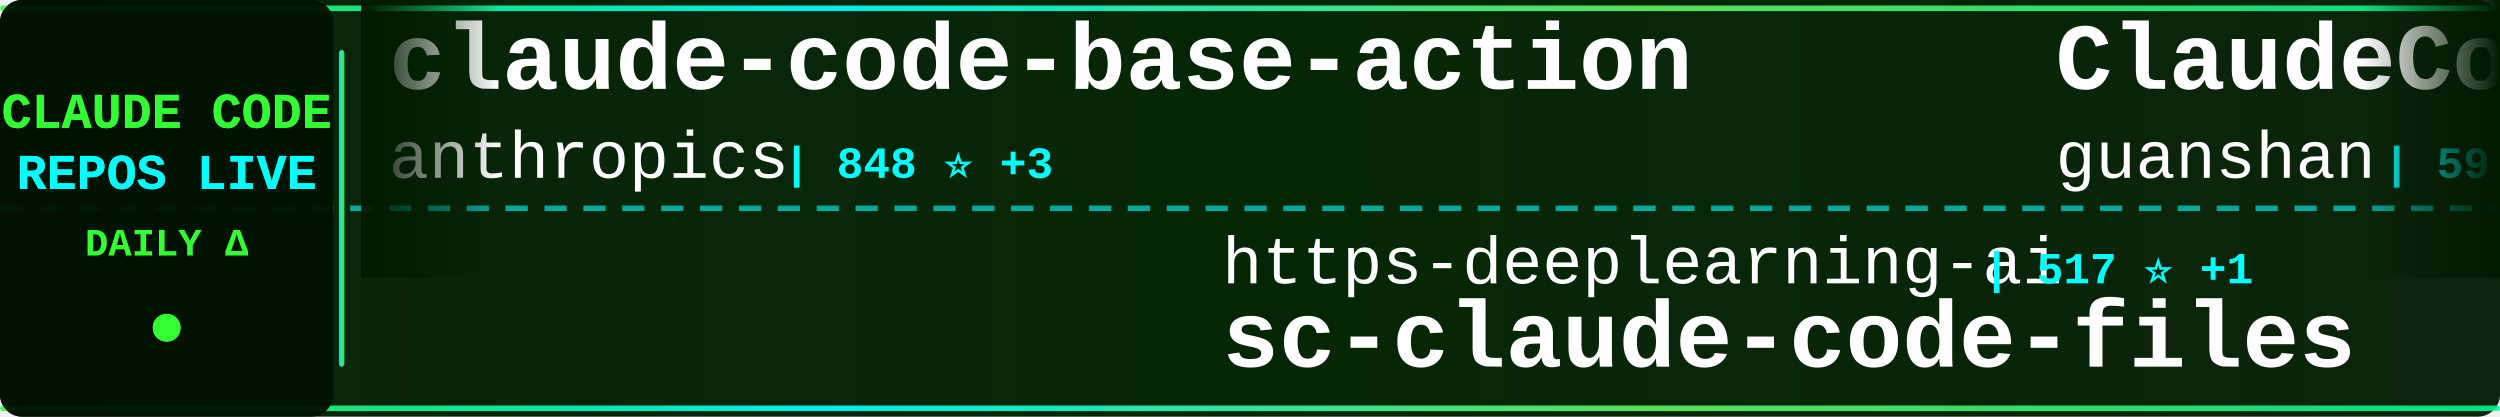
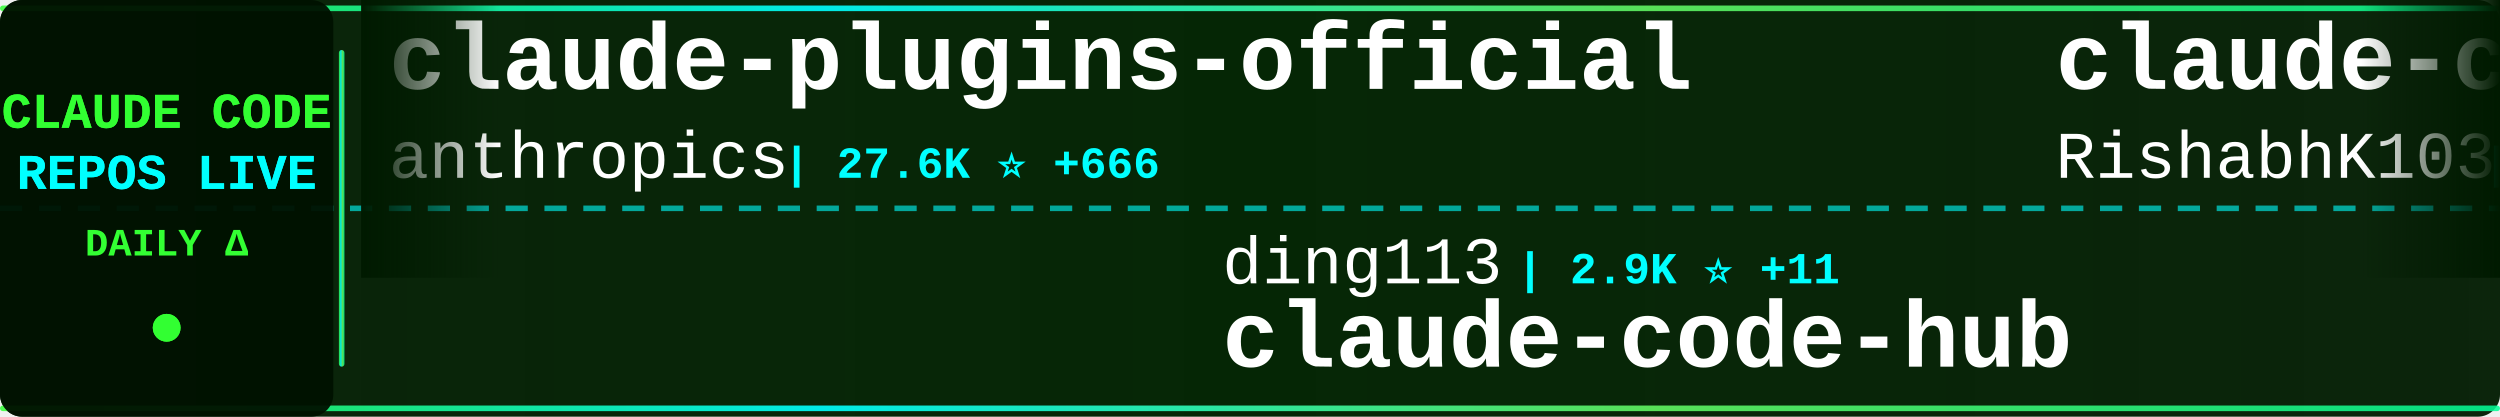
<svg xmlns="http://www.w3.org/2000/svg" width="900" height="150">
  <defs>
    <linearGradient id="tickerBg" x1="0%" y1="0%" x2="100%" y2="0%">
      <stop offset="0%" style="stop-color:#001a00;stop-opacity:0.95" />
      <stop offset="50%" style="stop-color:#002200;stop-opacity:0.98" />
      <stop offset="100%" style="stop-color:#001a00;stop-opacity:0.95" />
    </linearGradient>
    <linearGradient id="borderGrad" x1="0%" y1="0%" x2="100%" y2="0%">
      <stop offset="0%" style="stop-color:#33ff33;stop-opacity:0.85">
        <animate attributeName="stop-opacity" values="0.85;1;0.85" dur="2s" repeatCount="indefinite" />
      </stop>
      <stop offset="33%" style="stop-color:#00ffff;stop-opacity:0.9">
        <animate attributeName="stop-opacity" values="0.9;1;0.9" dur="2.2s" repeatCount="indefinite" />
      </stop>
      <stop offset="66%" style="stop-color:#66ff66;stop-opacity:0.85">
        <animate attributeName="stop-opacity" values="0.85;1;0.85" dur="1.8s" repeatCount="indefinite" />
      </stop>
      <stop offset="100%" style="stop-color:#00ff99;stop-opacity:0.85">
        <animate attributeName="stop-opacity" values="0.85;1;0.85" dur="2s" repeatCount="indefinite" />
      </stop>
    </linearGradient>
    <filter id="textGlow">
      <feGaussianBlur stdDeviation="0.1" result="coloredBlur" />
      <feMerge>
        <feMergeNode in="coloredBlur" />
        <feMergeNode in="SourceGraphic" />
      </feMerge>
    </filter>
    <filter id="metricGlow">
      <feGaussianBlur stdDeviation="0.2" result="coloredBlur" />
      <feMerge>
        <feMergeNode in="coloredBlur" />
        <feMergeNode in="SourceGraphic" />
      </feMerge>
    </filter>
    <linearGradient id="leftFade" x1="0%" y1="0%" x2="100%" y2="0%">
      <stop offset="0%" style="stop-color:#001a00;stop-opacity:1" />
      <stop offset="100%" style="stop-color:#001a00;stop-opacity:0" />
    </linearGradient>
    <linearGradient id="rightFade" x1="0%" y1="0%" x2="100%" y2="0%">
      <stop offset="0%" style="stop-color:#001a00;stop-opacity:0" />
      <stop offset="100%" style="stop-color:#001a00;stop-opacity:1" />
    </linearGradient>
  </defs>
  <rect width="900" height="150" fill="url(#tickerBg)" rx="8" />
  <rect x="0" y="2" width="900" height="2" fill="url(#borderGrad)" rx="1" />
  <rect x="0" y="146" width="900" height="2" fill="url(#borderGrad)" rx="1" />
  <line x1="0" y1="75" x2="900" y2="75" stroke="#00ffff" stroke-width="2" stroke-dasharray="8 6" opacity="0.6" />
  <rect x="0" y="0" width="120" height="150" fill="#001100" opacity="0.95" rx="8" />
  <text x="60" y="46" font-family="'Courier New', monospace" font-size="18" font-weight="bold" fill="#33ff33" text-anchor="middle" filter="url(#textGlow)">
    CLAUDE CODE
  </text>
  <text x="60" y="68" font-family="'Courier New', monospace" font-size="18" font-weight="bold" fill="#00ffff" text-anchor="middle" filter="url(#textGlow)">
    REPOS LIVE
  </text>
  <text x="60" y="92" font-family="'Courier New', monospace" font-size="14" font-weight="bold" fill="#33ff33" text-anchor="middle">
    DAILY Δ
  </text>
  <circle cx="60" cy="118" r="5" fill="#33ff33" filter="url(#metricGlow)">
    <animate attributeName="r" values="4;6;4" dur="1.5s" repeatCount="indefinite" />
    <animate attributeName="opacity" values="0.6;1;0.6" dur="1.5s" repeatCount="indefinite" />
  </circle>
  <rect x="122" y="18" width="2" height="114" fill="url(#borderGrad)" rx="1" />
  <clipPath id="tickerClip">
    <rect x="130" y="0" width="770" height="150" />
  </clipPath>
  <g clip-path="url(#tickerClip)">
    <g id="tickerItems">
      <animateTransform attributeName="transform" attributeType="XML" type="translate" from="0 0" to="-3000 0" dur="54s" repeatCount="indefinite" />
      <g transform="translate(0, 0)">
-         <text x="140" y="32" font-family="'Courier New', monospace" font-size="34" font-weight="bold" fill="#ffffff">claude-code-base-action</text>
+         <text x="140" y="32" font-family="'Courier New', monospace" font-size="34" font-weight="bold" fill="#ffffff">claude-plugins-official</text>
        <text x="140" y="64" font-family="'Courier New', monospace" font-size="24" font-weight="normal" fill="#ffffff" opacity="1.0">anthropics</text>
-         <text x="282" y="64" font-family="'Courier New', monospace" font-size="16" font-weight="bold" fill="#00ffff"> | 848 ⭐ +3</text>
+         <text x="282" y="64" font-family="'Courier New', monospace" font-size="16" font-weight="bold" fill="#00ffff"> | 27.6K ⭐ +666</text>
      </g>
      <g transform="translate(300, 0)">
-         <text x="140" y="102" font-family="'Courier New', monospace" font-size="24" font-weight="normal" fill="#ffffff" opacity="1.0">https-deeplearning-ai</text>
-         <text x="414" y="102" font-family="'Courier New', monospace" font-size="16" font-weight="bold" fill="#00ffff"> | 517 ⭐ +1</text>
-         <text x="140" y="132" font-family="'Courier New', monospace" font-size="34" font-weight="bold" fill="#ffffff">sc-claude-code-files</text>
+         <text x="140" y="102" font-family="'Courier New', monospace" font-size="24" font-weight="normal" fill="#ffffff" opacity="1.0">ding113</text>
+         <text x="246" y="102" font-family="'Courier New', monospace" font-size="16" font-weight="bold" fill="#00ffff"> | 2.9K ⭐ +11</text>
+         <text x="140" y="132" font-family="'Courier New', monospace" font-size="34" font-weight="bold" fill="#ffffff">claude-code-hub</text>
      </g>
      <g transform="translate(600, 0)">
-         <text x="140" y="32" font-family="'Courier New', monospace" font-size="34" font-weight="bold" fill="#ffffff">ClaudeCode</text>
-         <text x="140" y="64" font-family="'Courier New', monospace" font-size="24" font-weight="normal" fill="#ffffff" opacity="1.0">guanshan</text>
-         <text x="258" y="64" font-family="'Courier New', monospace" font-size="16" font-weight="bold" fill="#00ffff"> | 59 ⭐</text>
+         <text x="140" y="32" font-family="'Courier New', monospace" font-size="34" font-weight="bold" fill="#ffffff">claude-code</text>
+         <text x="140" y="64" font-family="'Courier New', monospace" font-size="24" font-weight="normal" fill="#ffffff" opacity="1.0">RishabhK103</text>
+         <text x="294" y="64" font-family="'Courier New', monospace" font-size="16" font-weight="bold" fill="#00ffff"> | 83 ⭐</text>
      </g>
      <g transform="translate(900, 0)">
-         <text x="140" y="102" font-family="'Courier New', monospace" font-size="24" font-weight="normal" fill="#ffffff" opacity="1.0">catlog22</text>
-         <text x="258" y="102" font-family="'Courier New', monospace" font-size="16" font-weight="bold" fill="#00ffff"> | 2.0K ⭐ +6</text>
-         <text x="140" y="132" font-family="'Courier New', monospace" font-size="34" font-weight="bold" fill="#ffffff">Claude-Code-Workflow</text>
+         <text x="140" y="102" font-family="'Courier New', monospace" font-size="24" font-weight="normal" fill="#ffffff" opacity="1.0">luongnv89</text>
+         <text x="270" y="102" font-family="'Courier New', monospace" font-size="16" font-weight="bold" fill="#00ffff"> | 34.1K ⭐ +125</text>
+         <text x="140" y="132" font-family="'Courier New', monospace" font-size="34" font-weight="bold" fill="#ffffff">claude-howto</text>
      </g>
      <g transform="translate(1200, 0)">
-         <text x="140" y="32" font-family="'Courier New', monospace" font-size="34" font-weight="bold" fill="#ffffff">claude-code</text>
-         <text x="140" y="64" font-family="'Courier New', monospace" font-size="24" font-weight="normal" fill="#ffffff" opacity="1.0">freestylefly</text>
-         <text x="306" y="64" font-family="'Courier New', monospace" font-size="16" font-weight="bold" fill="#00ffff"> | 125 ⭐</text>
+         <text x="140" y="32" font-family="'Courier New', monospace" font-size="34" font-weight="bold" fill="#ffffff">ECC</text>
+         <text x="140" y="64" font-family="'Courier New', monospace" font-size="24" font-weight="normal" fill="#ffffff" opacity="1.0">affaan-m</text>
+         <text x="258" y="64" font-family="'Courier New', monospace" font-size="16" font-weight="bold" fill="#00ffff"> | 191.5K ⭐ +2.0K</text>
      </g>
      <g transform="translate(1500, 0)">
-         <text x="140" y="102" font-family="'Courier New', monospace" font-size="24" font-weight="normal" fill="#ffffff" opacity="1.0">zebbern</text>
-         <text x="246" y="102" font-family="'Courier New', monospace" font-size="16" font-weight="bold" fill="#00ffff"> | 4.2K ⭐ +4</text>
-         <text x="140" y="132" font-family="'Courier New', monospace" font-size="34" font-weight="bold" fill="#ffffff">claude-code-guide</text>
+         <text x="140" y="102" font-family="'Courier New', monospace" font-size="24" font-weight="normal" fill="#ffffff" opacity="1.0">disler</text>
+         <text x="234" y="102" font-family="'Courier New', monospace" font-size="16" font-weight="bold" fill="#00ffff"> | 3.7K ⭐ +2</text>
+         <text x="140" y="132" font-family="'Courier New', monospace" font-size="34" font-weight="bold" fill="#ffffff">claude-code-hooks-master...</text>
      </g>
      <g transform="translate(1800, 0)">
-         <text x="140" y="32" font-family="'Courier New', monospace" font-size="34" font-weight="bold" fill="#ffffff">claude-code-webui</text>
-         <text x="140" y="64" font-family="'Courier New', monospace" font-size="24" font-weight="normal" fill="#ffffff" opacity="1.0">sugyan</text>
-         <text x="234" y="64" font-family="'Courier New', monospace" font-size="16" font-weight="bold" fill="#00ffff"> | 1.1K ⭐ +2</text>
+         <text x="140" y="32" font-family="'Courier New', monospace" font-size="34" font-weight="bold" fill="#ffffff">antigravity-awesome-skil...</text>
+         <text x="140" y="64" font-family="'Courier New', monospace" font-size="24" font-weight="normal" fill="#ffffff" opacity="1.0">sickn33</text>
+         <text x="246" y="64" font-family="'Courier New', monospace" font-size="16" font-weight="bold" fill="#00ffff"> | 38.6K ⭐ +112</text>
      </g>
      <g transform="translate(2100, 0)">
-         <text x="140" y="102" font-family="'Courier New', monospace" font-size="24" font-weight="normal" fill="#ffffff" opacity="1.0">RichardAtCT</text>
-         <text x="294" y="102" font-family="'Courier New', monospace" font-size="16" font-weight="bold" fill="#00ffff"> | 2.6K ⭐ +4</text>
-         <text x="140" y="132" font-family="'Courier New', monospace" font-size="34" font-weight="bold" fill="#ffffff">claude-code-telegram</text>
+         <text x="140" y="102" font-family="'Courier New', monospace" font-size="24" font-weight="normal" fill="#ffffff" opacity="1.0">wshobson</text>
+         <text x="258" y="102" font-family="'Courier New', monospace" font-size="16" font-weight="bold" fill="#00ffff"> | 35.9K ⭐ +64</text>
+         <text x="140" y="132" font-family="'Courier New', monospace" font-size="34" font-weight="bold" fill="#ffffff">agents</text>
      </g>
      <g transform="translate(2400, 0)">
-         <text x="140" y="32" font-family="'Courier New', monospace" font-size="34" font-weight="bold" fill="#ffffff">claude-code-from-scratch</text>
-         <text x="140" y="64" font-family="'Courier New', monospace" font-size="24" font-weight="normal" fill="#ffffff" opacity="1.0">Windy3f3f3f3f</text>
-         <text x="318" y="64" font-family="'Courier New', monospace" font-size="16" font-weight="bold" fill="#00ffff"> | 1.3K ⭐ +6</text>
+         <text x="140" y="32" font-family="'Courier New', monospace" font-size="34" font-weight="bold" fill="#ffffff">claude-code-pm-course</text>
+         <text x="140" y="64" font-family="'Courier New', monospace" font-size="24" font-weight="normal" fill="#ffffff" opacity="1.0">carlvellotti</text>
+         <text x="306" y="64" font-family="'Courier New', monospace" font-size="16" font-weight="bold" fill="#00ffff"> | 2.0K ⭐ +5</text>
      </g>
      <g transform="translate(2700, 0)">
-         <text x="140" y="102" font-family="'Courier New', monospace" font-size="24" font-weight="normal" fill="#ffffff" opacity="1.0">feiskyer</text>
-         <text x="258" y="102" font-family="'Courier New', monospace" font-size="16" font-weight="bold" fill="#00ffff"> | 1.5K ⭐ +1</text>
-         <text x="140" y="132" font-family="'Courier New', monospace" font-size="34" font-weight="bold" fill="#ffffff">claude-code-settings</text>
+         <text x="140" y="102" font-family="'Courier New', monospace" font-size="24" font-weight="normal" fill="#ffffff" opacity="1.0">anthropics</text>
+         <text x="282" y="102" font-family="'Courier New', monospace" font-size="16" font-weight="bold" fill="#00ffff"> | 848 ⭐ +3</text>
+         <text x="140" y="132" font-family="'Courier New', monospace" font-size="34" font-weight="bold" fill="#ffffff">claude-code-base-action</text>
      </g>
      <g transform="translate(3000, 0)">
-         <text x="140" y="32" font-family="'Courier New', monospace" font-size="34" font-weight="bold" fill="#ffffff">claude-code-base-action</text>
+         <text x="140" y="32" font-family="'Courier New', monospace" font-size="34" font-weight="bold" fill="#ffffff">claude-plugins-official</text>
        <text x="140" y="64" font-family="'Courier New', monospace" font-size="24" font-weight="normal" fill="#ffffff" opacity="1.0">anthropics</text>
-         <text x="282" y="64" font-family="'Courier New', monospace" font-size="16" font-weight="bold" fill="#00ffff"> | 848 ⭐ +3</text>
+         <text x="282" y="64" font-family="'Courier New', monospace" font-size="16" font-weight="bold" fill="#00ffff"> | 27.6K ⭐ +666</text>
      </g>
      <g transform="translate(3300, 0)">
-         <text x="140" y="102" font-family="'Courier New', monospace" font-size="24" font-weight="normal" fill="#ffffff" opacity="1.0">https-deeplearning-ai</text>
-         <text x="414" y="102" font-family="'Courier New', monospace" font-size="16" font-weight="bold" fill="#00ffff"> | 517 ⭐ +1</text>
-         <text x="140" y="132" font-family="'Courier New', monospace" font-size="34" font-weight="bold" fill="#ffffff">sc-claude-code-files</text>
+         <text x="140" y="102" font-family="'Courier New', monospace" font-size="24" font-weight="normal" fill="#ffffff" opacity="1.0">ding113</text>
+         <text x="246" y="102" font-family="'Courier New', monospace" font-size="16" font-weight="bold" fill="#00ffff"> | 2.9K ⭐ +11</text>
+         <text x="140" y="132" font-family="'Courier New', monospace" font-size="34" font-weight="bold" fill="#ffffff">claude-code-hub</text>
      </g>
      <g transform="translate(3600, 0)">
-         <text x="140" y="32" font-family="'Courier New', monospace" font-size="34" font-weight="bold" fill="#ffffff">ClaudeCode</text>
-         <text x="140" y="64" font-family="'Courier New', monospace" font-size="24" font-weight="normal" fill="#ffffff" opacity="1.0">guanshan</text>
-         <text x="258" y="64" font-family="'Courier New', monospace" font-size="16" font-weight="bold" fill="#00ffff"> | 59 ⭐</text>
+         <text x="140" y="32" font-family="'Courier New', monospace" font-size="34" font-weight="bold" fill="#ffffff">claude-code</text>
+         <text x="140" y="64" font-family="'Courier New', monospace" font-size="24" font-weight="normal" fill="#ffffff" opacity="1.0">RishabhK103</text>
+         <text x="294" y="64" font-family="'Courier New', monospace" font-size="16" font-weight="bold" fill="#00ffff"> | 83 ⭐</text>
      </g>
      <g transform="translate(3900, 0)">
-         <text x="140" y="102" font-family="'Courier New', monospace" font-size="24" font-weight="normal" fill="#ffffff" opacity="1.0">catlog22</text>
-         <text x="258" y="102" font-family="'Courier New', monospace" font-size="16" font-weight="bold" fill="#00ffff"> | 2.0K ⭐ +6</text>
-         <text x="140" y="132" font-family="'Courier New', monospace" font-size="34" font-weight="bold" fill="#ffffff">Claude-Code-Workflow</text>
+         <text x="140" y="102" font-family="'Courier New', monospace" font-size="24" font-weight="normal" fill="#ffffff" opacity="1.0">luongnv89</text>
+         <text x="270" y="102" font-family="'Courier New', monospace" font-size="16" font-weight="bold" fill="#00ffff"> | 34.1K ⭐ +125</text>
+         <text x="140" y="132" font-family="'Courier New', monospace" font-size="34" font-weight="bold" fill="#ffffff">claude-howto</text>
      </g>
    </g>
  </g>
  <rect x="130" y="0" width="50" height="100" fill="url(#leftFade)" />
  <rect x="850" y="0" width="50" height="100" fill="url(#rightFade)" />
</svg>
